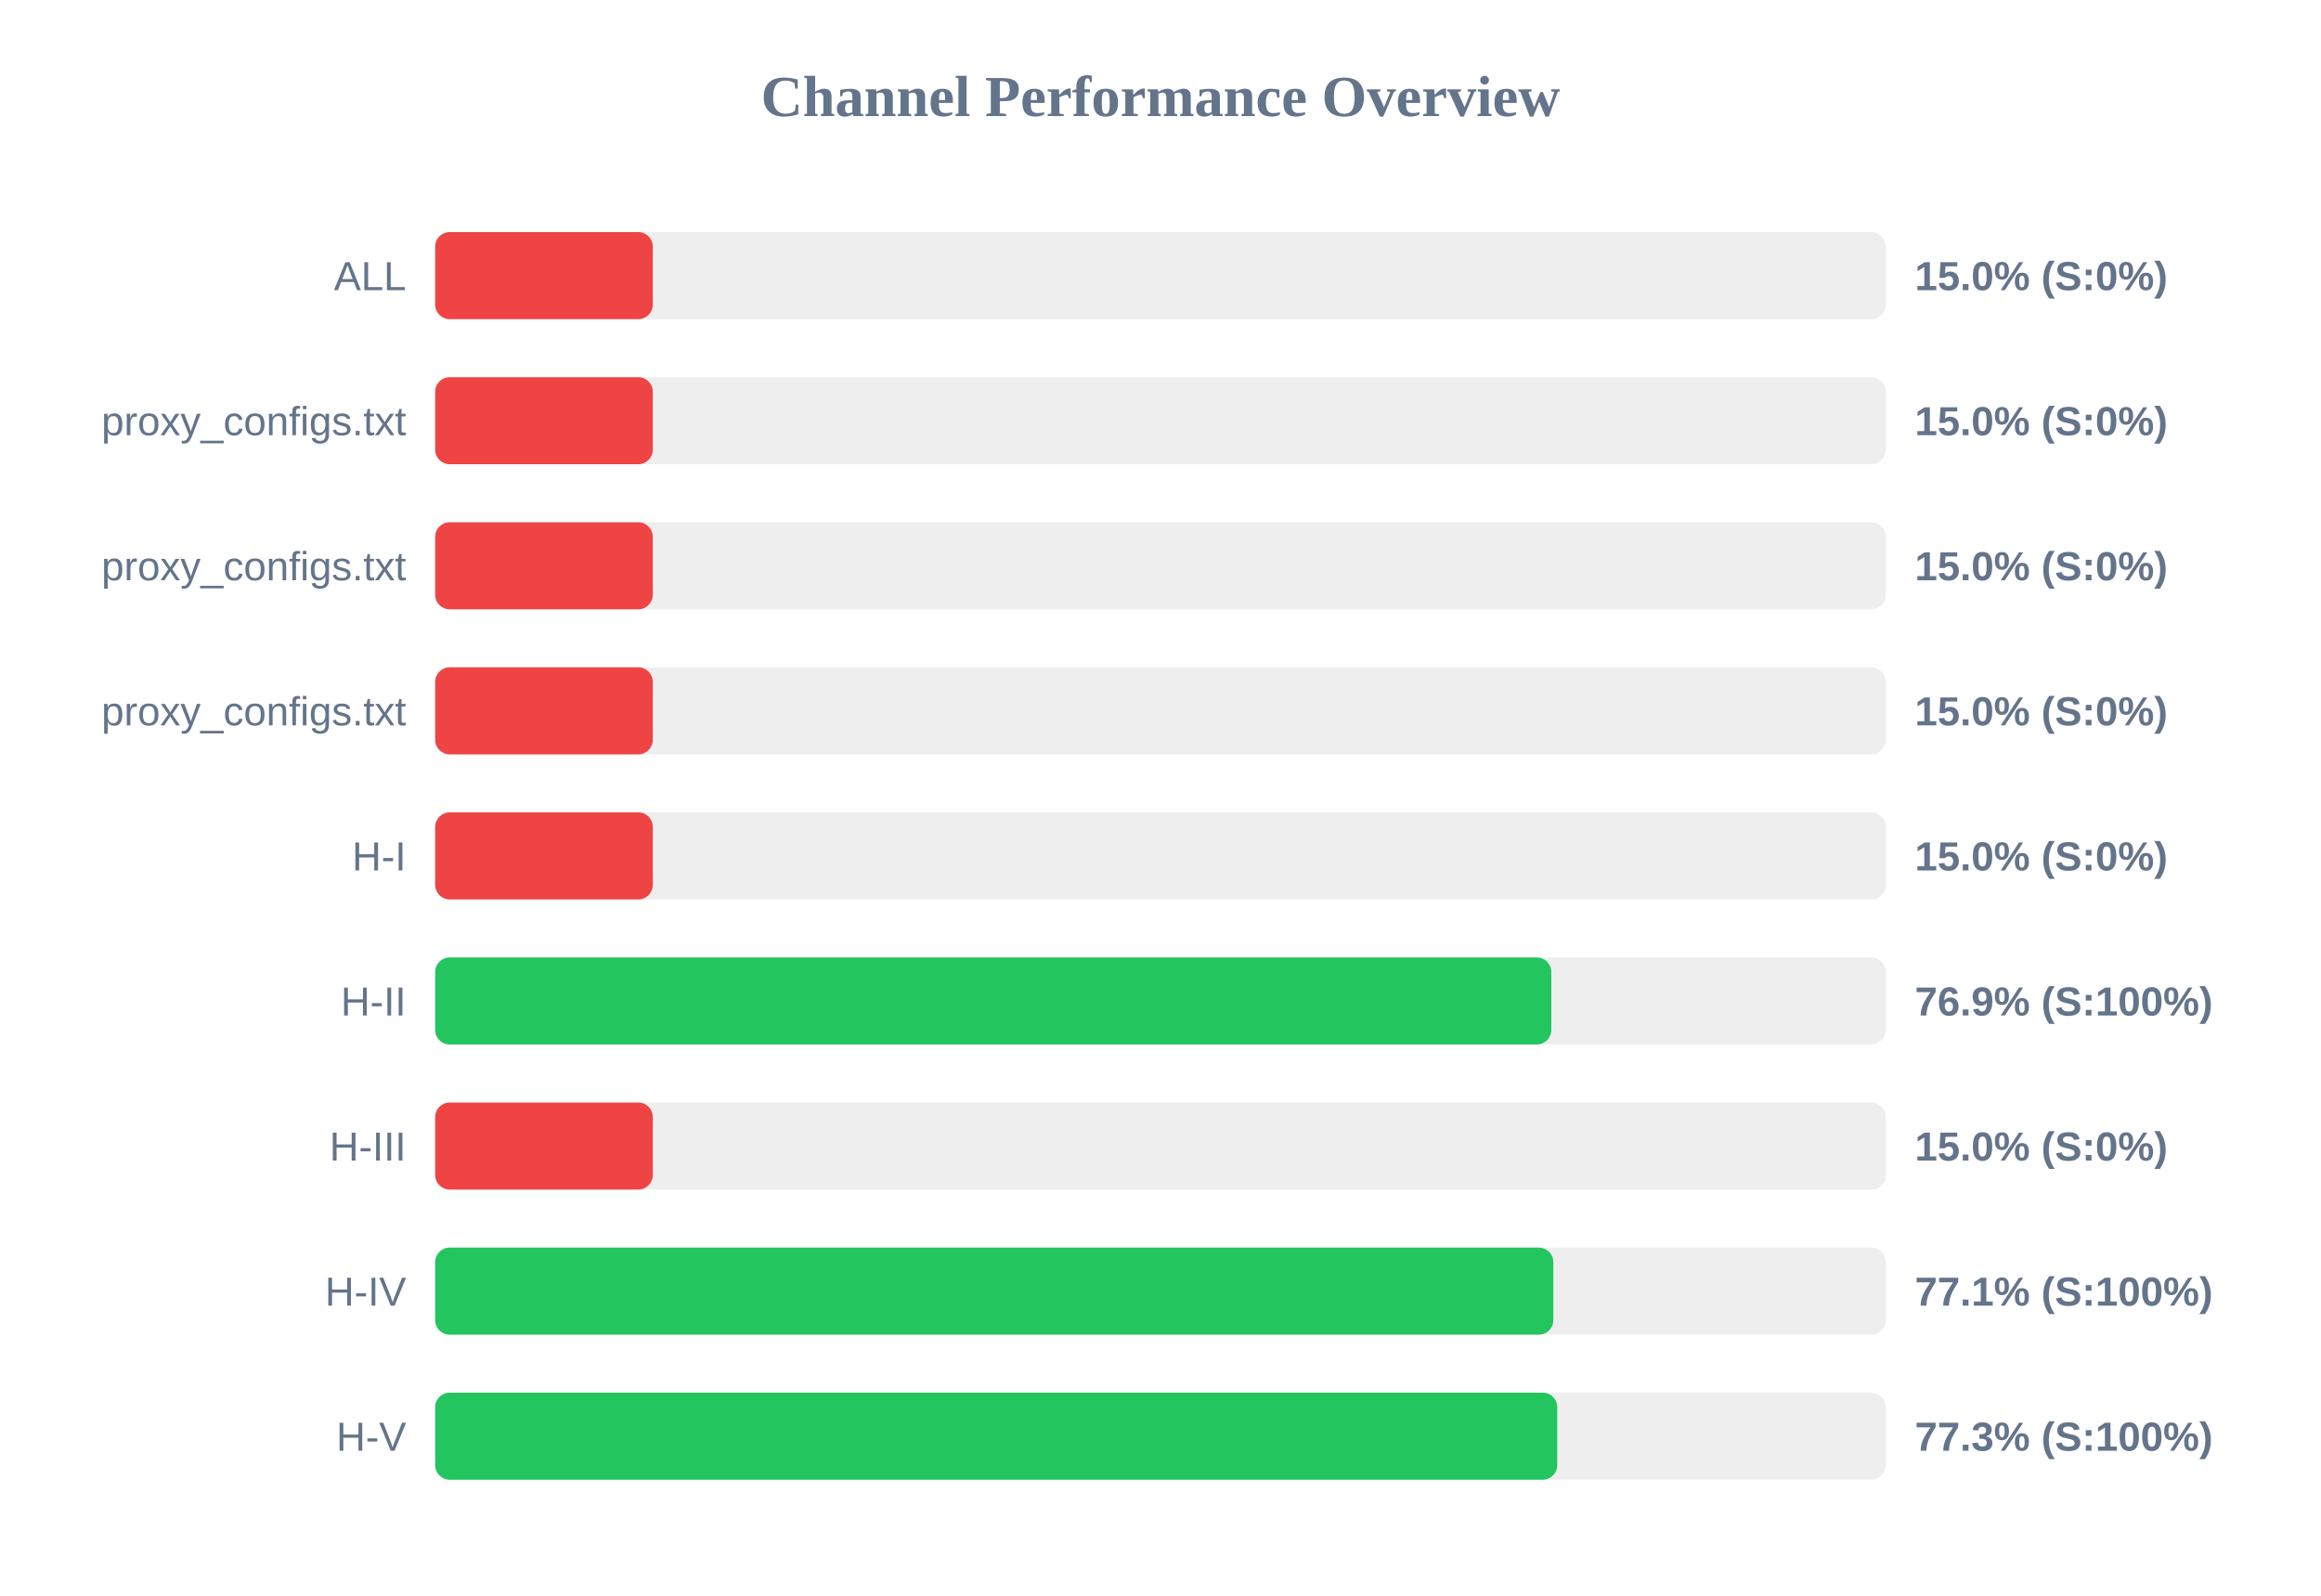
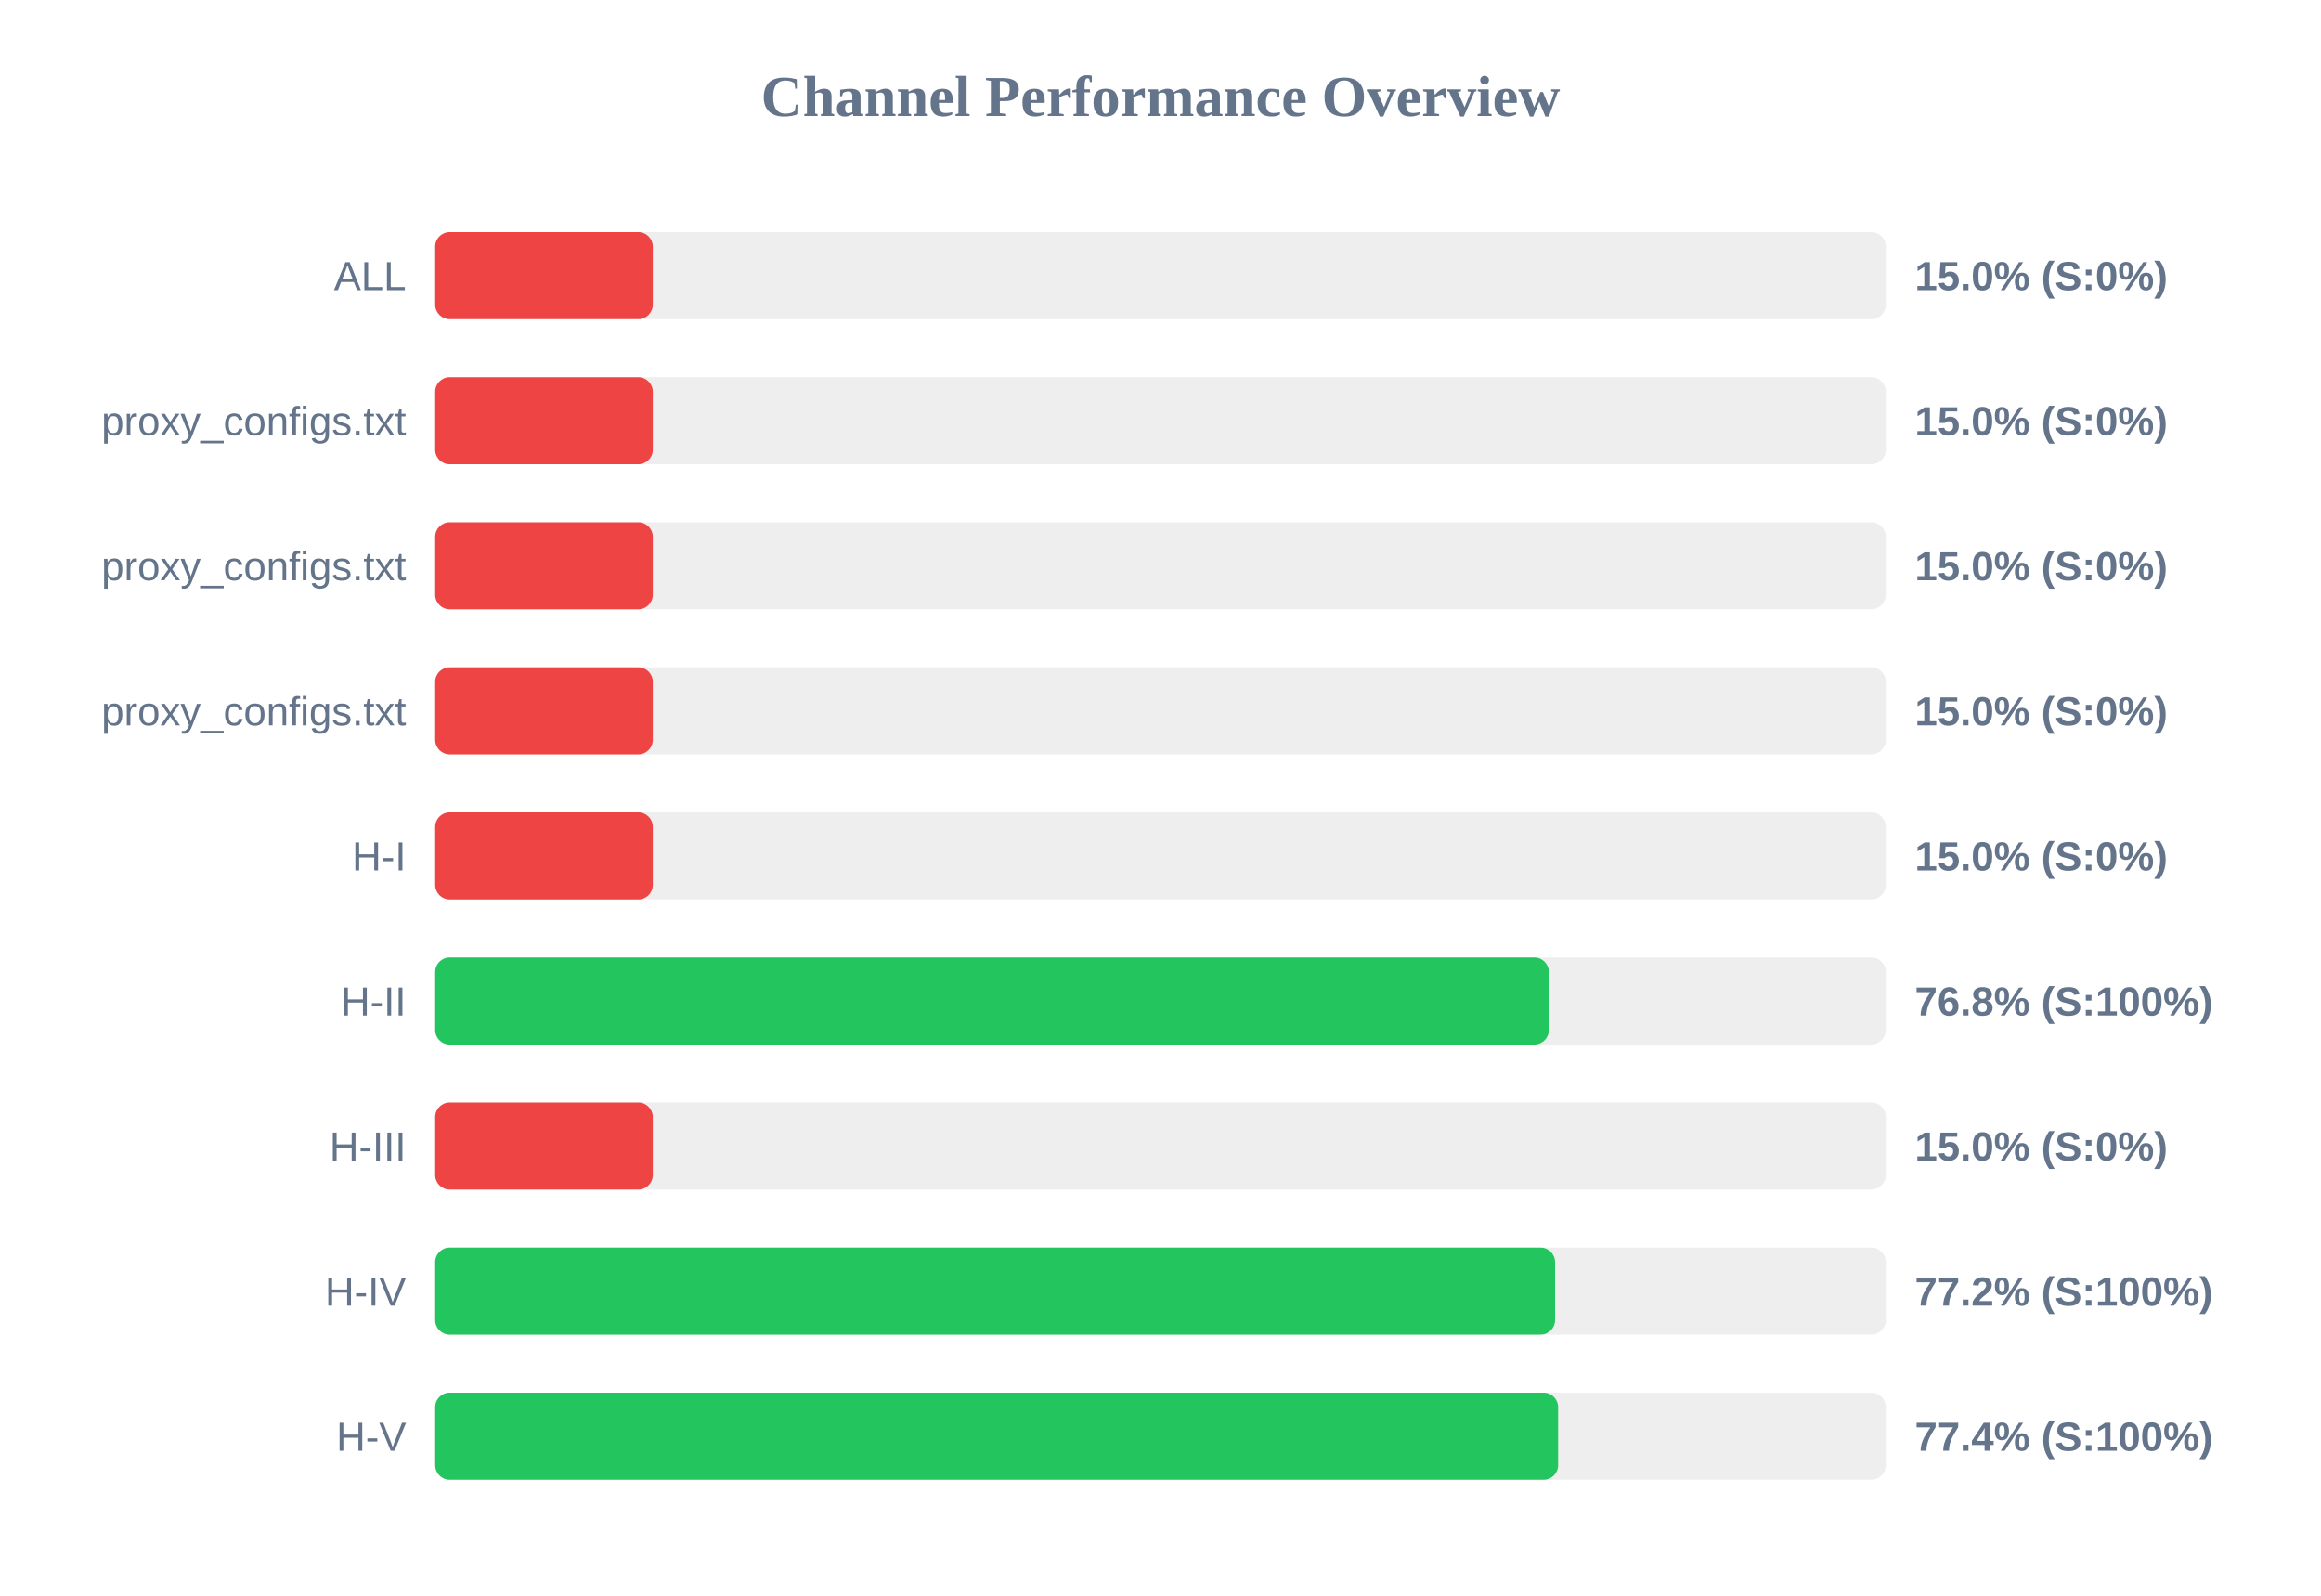
<svg xmlns="http://www.w3.org/2000/svg" width="800" height="550" version="1.1">
  <style>
        .row { font: 14px Arial; fill: #64748b; }
        .score { font: bold 14px Arial; fill: #64748b; }
    </style>
  <text x="400" y="40" text-anchor="middle" font-size="20px" font-weight="bold" fill="#64748b">Channel Performance Overview</text>
  <rect x="150" y="80" width="500" height="30" fill="#eee" rx="5" />
  <rect x="150" y="80" width="75.0" height="30" fill="#ef4444" rx="5" />
  <text x="140" y="100" text-anchor="end" class="row">ALL</text>
  <text x="660" y="100" text-anchor="start" class="score">15.0% (S:0%)</text>
  <rect x="150" y="130" width="500" height="30" fill="#eee" rx="5" />
  <rect x="150" y="130" width="75.0" height="30" fill="#ef4444" rx="5" />
  <text x="140" y="150" text-anchor="end" class="row">proxy_configs.txt</text>
  <text x="660" y="150" text-anchor="start" class="score">15.0% (S:0%)</text>
  <rect x="150" y="180" width="500" height="30" fill="#eee" rx="5" />
  <rect x="150" y="180" width="75.0" height="30" fill="#ef4444" rx="5" />
  <text x="140" y="200" text-anchor="end" class="row">proxy_configs.txt</text>
  <text x="660" y="200" text-anchor="start" class="score">15.0% (S:0%)</text>
  <rect x="150" y="230" width="500" height="30" fill="#eee" rx="5" />
  <rect x="150" y="230" width="75.0" height="30" fill="#ef4444" rx="5" />
  <text x="140" y="250" text-anchor="end" class="row">proxy_configs.txt</text>
  <text x="660" y="250" text-anchor="start" class="score">15.0% (S:0%)</text>
  <rect x="150" y="280" width="500" height="30" fill="#eee" rx="5" />
  <rect x="150" y="280" width="75.0" height="30" fill="#ef4444" rx="5" />
  <text x="140" y="300" text-anchor="end" class="row">H-I</text>
  <text x="660" y="300" text-anchor="start" class="score">15.0% (S:0%)</text>
  <rect x="150" y="330" width="500" height="30" fill="#eee" rx="5" />
-   <rect x="150" y="330" width="384.7" height="30" fill="#22c55e" rx="5" />
+   <rect x="150" y="330" width="383.85" height="30" fill="#22c55e" rx="5" />
  <text x="140" y="350" text-anchor="end" class="row">H-II</text>
-   <text x="660" y="350" text-anchor="start" class="score">76.9% (S:100%)</text>
+   <text x="660" y="350" text-anchor="start" class="score">76.8% (S:100%)</text>
  <rect x="150" y="380" width="500" height="30" fill="#eee" rx="5" />
  <rect x="150" y="380" width="75.0" height="30" fill="#ef4444" rx="5" />
  <text x="140" y="400" text-anchor="end" class="row">H-III</text>
  <text x="660" y="400" text-anchor="start" class="score">15.0% (S:0%)</text>
  <rect x="150" y="430" width="500" height="30" fill="#eee" rx="5" />
-   <rect x="150" y="430" width="385.4" height="30" fill="#22c55e" rx="5" />
+   <rect x="150" y="430" width="386.0" height="30" fill="#22c55e" rx="5" />
  <text x="140" y="450" text-anchor="end" class="row">H-IV</text>
-   <text x="660" y="450" text-anchor="start" class="score">77.1% (S:100%)</text>
+   <text x="660" y="450" text-anchor="start" class="score">77.2% (S:100%)</text>
  <rect x="150" y="480" width="500" height="30" fill="#eee" rx="5" />
-   <rect x="150" y="480" width="386.75" height="30" fill="#22c55e" rx="5" />
+   <rect x="150" y="480" width="387.05" height="30" fill="#22c55e" rx="5" />
  <text x="140" y="500" text-anchor="end" class="row">H-V</text>
-   <text x="660" y="500" text-anchor="start" class="score">77.3% (S:100%)</text>
+   <text x="660" y="500" text-anchor="start" class="score">77.4% (S:100%)</text>
</svg>
